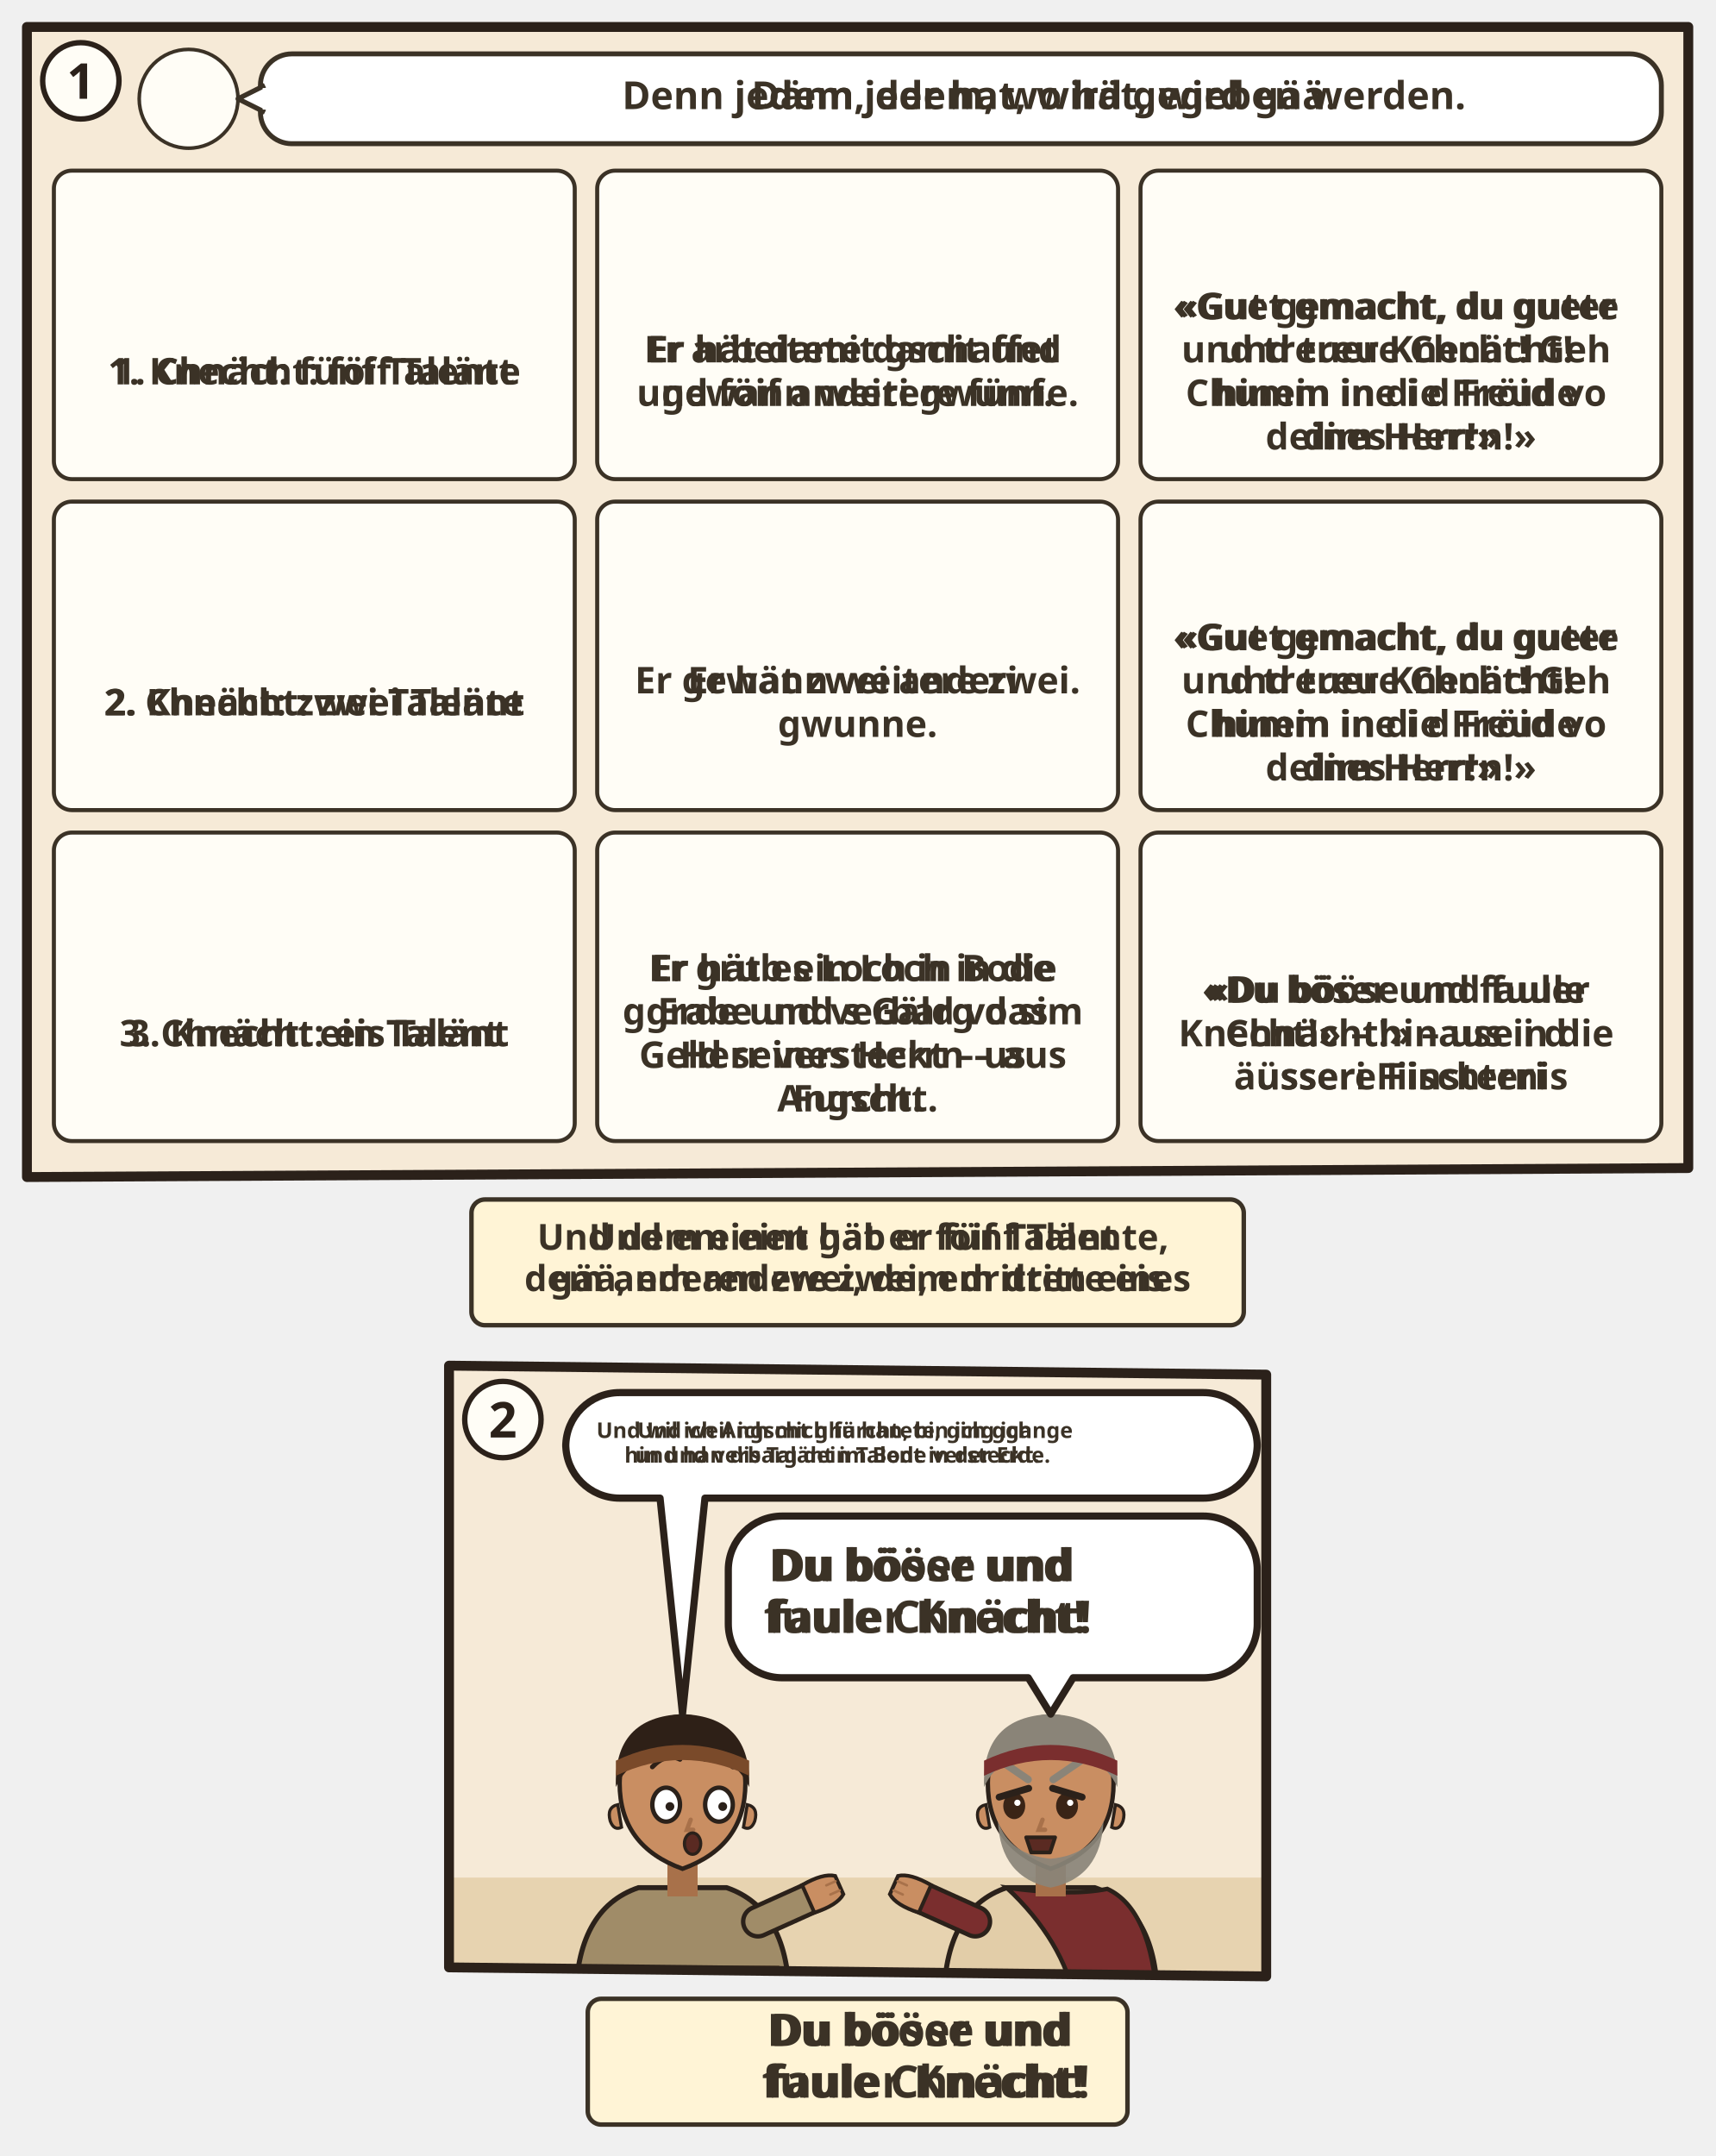
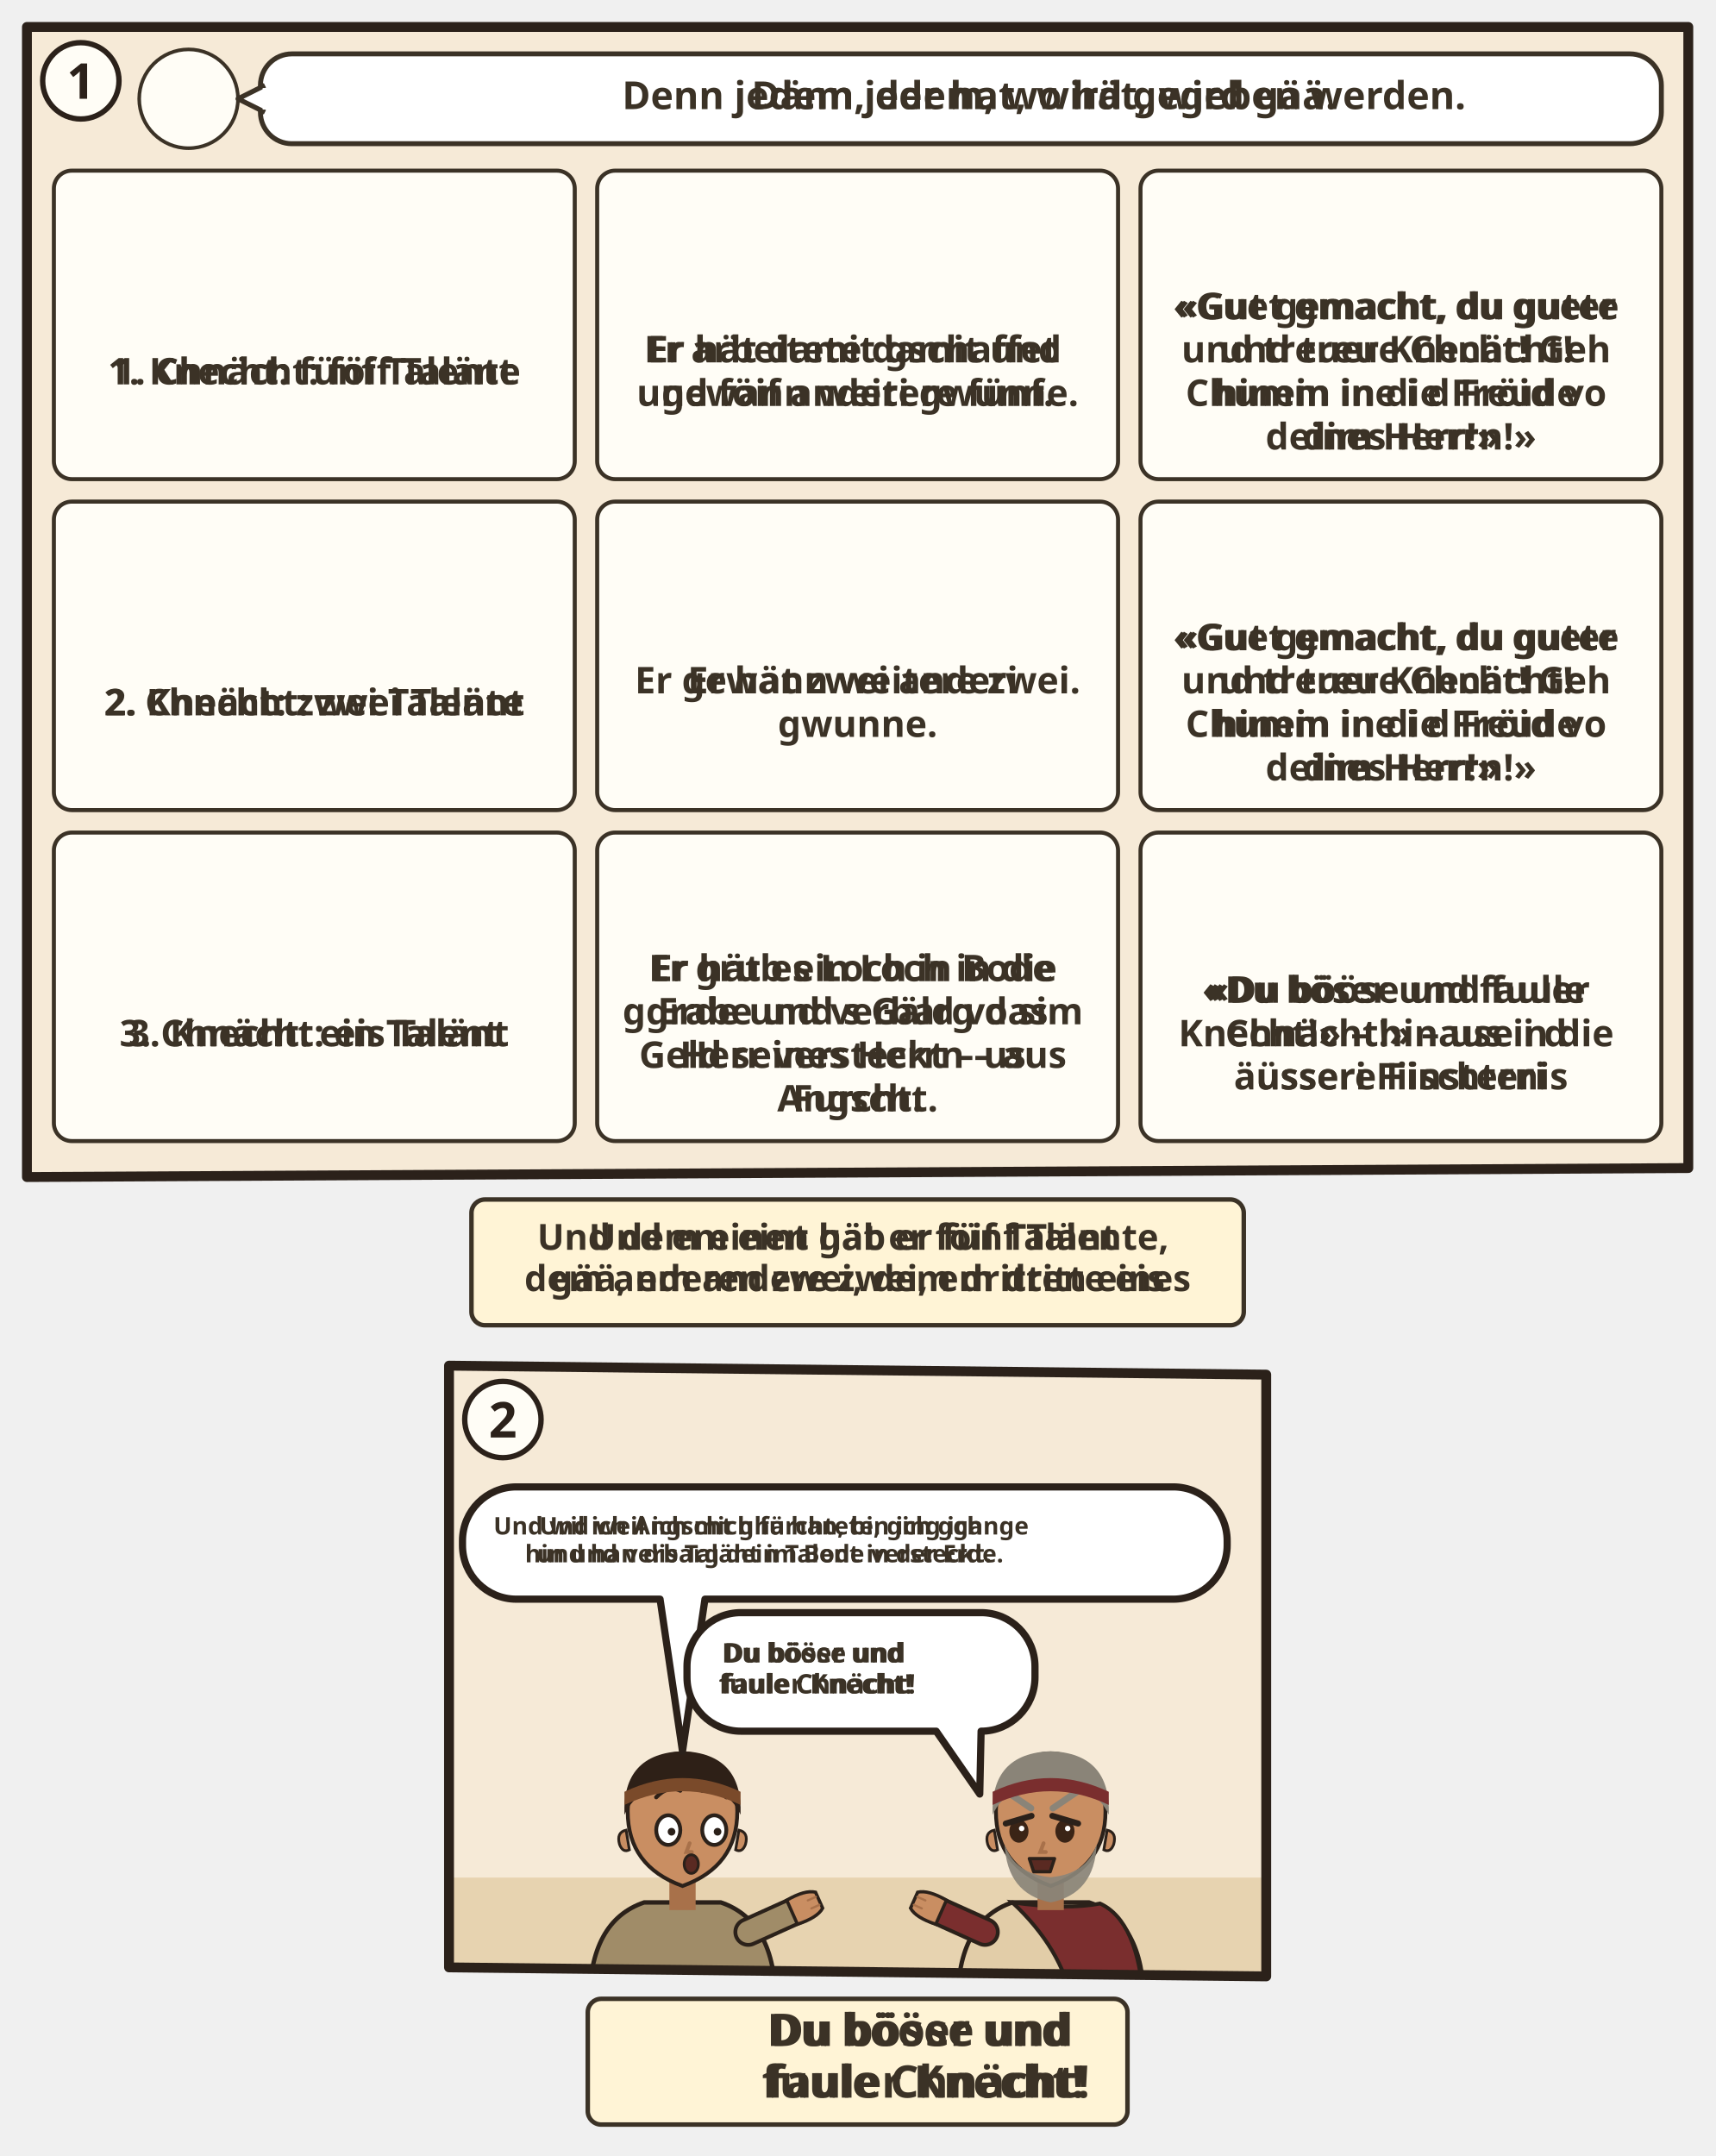
<svg xmlns="http://www.w3.org/2000/svg" viewBox="0 0 382 480.112">
  <svg class="ill-tile" data-span="2" x="0" y="0" width="382" height="302.112" viewBox="0 0 382 302.112">
    <g transform="translate(4 4)">
      <clipPath id="an-cp-mat-025-014-030-1">
        <polygon points="2,2 372,2 372,256.112 2,258.112" />
      </clipPath>
      <g clip-path="url(#an-cp-mat-025-014-030-1)">
        <polygon points="2,2 372,2 372,256.112 2,258.112" fill="#F6EAD7" />
        <circle cx="38.0" cy="18.0" r="11.0" fill="#FFFDF6" stroke="#3B3226" stroke-width=".8" />
        <use href="#an-p-gutsherr" x="29.6" y="8.8" width="16.8" height="18.0" />
        <g class="dg-sw">
          <rect x="54.0" y="8" width="312.0" height="20.0" rx="7" fill="#FFFFFF" stroke="#3B3226" stroke-width="1.1" />
          <path d="M55.0 15L49.0 18L55.0 21" fill="#FFFFFF" stroke="#3B3226" stroke-width="1.1" stroke-linejoin="round" />
          <path d="M55.2 15.6V20.4" stroke="#FFFFFF" stroke-width="1.4" />
          <g class="dg-full">
            <use href="#an-talent" x="58.0" y="11.0" width="16.0" height="14" />
            <use href="#an-z-geben" x="77.0" y="11.0" width="14.0" height="14" />
            <text class="lw lw-de" text-anchor="middle" font-family="sans-serif" font-size="8.6" font-weight="700" fill="#3B3226">
              <tspan x="228.5" y="20.3">Denn jedem, der hat, wird gegeben werden.</tspan>
            </text>
            <text class="lw lw-gsw" text-anchor="middle" font-family="sans-serif" font-size="8.6" font-weight="700" fill="#3B3226">
              <tspan x="228.5" y="20.3">Dänn jedem, wo hät, wird gää.</tspan>
            </text>
          </g>
          <g class="dg-nw" display="none">
            <use href="#an-talent" x="195.6" y="12.0" width="13.7" height="12" />
            <use href="#an-z-geben" x="212.4" y="12.0" width="12.0" height="12" />
          </g>
        </g>
        <g class="dg-vis" data-visual="grid">
          <g class="dg-cell">
            <rect x="8.0" y="34.0" width="116.0" height="68.7" rx="4" fill="#FFFDF6" stroke="#3B3226" stroke-width="0.9" />
            <g class="dg-full">
              <use href="#an-talent" x="54.6" y="52.5" width="22.9" height="20" />
              <text class="lw lw-de" text-anchor="middle" font-family="sans-serif" font-size="8.2" font-weight="700" fill="#3B3226">
                <tspan x="66.0" y="81.6">1. Knecht: fünf Talente</tspan>
              </text>
              <text class="lw lw-gsw" text-anchor="middle" font-family="sans-serif" font-size="8.2" font-weight="700" fill="#3B3226">
                <tspan x="66.0" y="81.6">1. Chnächt: föif Talänt</tspan>
              </text>
            </g>
            <g class="dg-nw" display="none">
              <g class="nw0">
                <use href="#an-talent-d" x="35.5" y="41.6" width="61.1" height="53.4" />
              </g>
            </g>
          </g>
          <g class="dg-cell">
            <rect x="129.0" y="34.0" width="116.0" height="68.7" rx="4" fill="#FFFDF6" stroke="#3B3226" stroke-width="0.9" />
            <g class="dg-full">
              <use href="#an-z-gewinn" x="177.0" y="47.7" width="20.0" height="20" />
              <text class="lw lw-de" text-anchor="middle" font-family="sans-serif" font-size="8.2" font-weight="700" fill="#3B3226">
                <tspan x="187.0" y="76.7">Er arbeitete damit und</tspan>
                <tspan x="187.0" y="86.4">gewann weitere fünf.</tspan>
              </text>
              <text class="lw lw-gsw" text-anchor="middle" font-family="sans-serif" font-size="8.2" font-weight="700" fill="#3B3226">
                <tspan x="187.0" y="76.7">Er hät damit gschaffet</tspan>
                <tspan x="187.0" y="86.4">und föif anderi gwunne.</tspan>
              </text>
            </g>
            <g class="dg-nw" display="none">
              <g class="nw0">
                <use href="#an-z-gewinn-d" x="160.3" y="41.6" width="53.4" height="53.4" />
              </g>
            </g>
          </g>
          <g class="dg-cell">
            <rect x="250.0" y="34.0" width="116.0" height="68.7" rx="4" fill="#FFFDF6" stroke="#3B3226" stroke-width="0.9" />
            <g class="dg-full">
              <use href="#an-z-freude" x="298.0" y="38" width="20.0" height="20" />
              <text class="lw lw-de" text-anchor="middle" font-family="sans-serif" font-size="8.2" font-weight="700" fill="#3B3226">
                <tspan x="308.0" y="67.1">«Gut gemacht, du guter</tspan>
                <tspan x="308.0" y="76.7">und treuer Knecht! Geh</tspan>
                <tspan x="308.0" y="86.4">hinein in die Freude</tspan>
                <tspan x="308.0" y="96.1">deines Herrn!»</tspan>
              </text>
              <text class="lw lw-gsw" text-anchor="middle" font-family="sans-serif" font-size="8.2" font-weight="700" fill="#3B3226">
                <tspan x="308.0" y="67.1">«Guet gmacht, du guete</tspan>
                <tspan x="308.0" y="76.7">und treue Chnächt!</tspan>
                <tspan x="308.0" y="86.4">Chumm ine i d Fröid vo</tspan>
                <tspan x="308.0" y="96.1">dim Herr!»</tspan>
              </text>
            </g>
            <g class="dg-nw" display="none">
              <g class="nw0">
                <use href="#an-z-freude" x="281.3" y="41.6" width="53.4" height="53.4" />
              </g>
            </g>
          </g>
          <g class="dg-cell">
            <rect x="8.0" y="107.7" width="116.0" height="68.7" rx="4" fill="#FFFDF6" stroke="#3B3226" stroke-width="0.9" />
            <g class="dg-full">
              <use href="#an-talent" x="54.6" y="126.2" width="22.9" height="20" />
              <text class="lw lw-de" text-anchor="middle" font-family="sans-serif" font-size="8.2" font-weight="700" fill="#3B3226">
                <tspan x="66.0" y="155.3">2. Knecht: zwei Talente</tspan>
              </text>
              <text class="lw lw-gsw" text-anchor="middle" font-family="sans-serif" font-size="8.2" font-weight="700" fill="#3B3226">
                <tspan x="66.0" y="155.3">2. Chnächt: zwei Talänt</tspan>
              </text>
            </g>
            <g class="dg-nw" display="none">
              <g class="nw0">
                <use href="#an-talent-d" x="35.5" y="115.3" width="61.1" height="53.4" />
              </g>
            </g>
          </g>
          <g class="dg-cell">
            <rect x="129.0" y="107.7" width="116.0" height="68.7" rx="4" fill="#FFFDF6" stroke="#3B3226" stroke-width="0.9" />
            <g class="dg-full">
              <use href="#an-z-gewinn" x="177.0" y="121.4" width="20.0" height="20" />
              <text class="lw lw-de" text-anchor="middle" font-family="sans-serif" font-size="8.2" font-weight="700" fill="#3B3226">
                <tspan x="187.0" y="150.4">Er gewann weitere zwei.</tspan>
              </text>
              <text class="lw lw-gsw" text-anchor="middle" font-family="sans-serif" font-size="8.2" font-weight="700" fill="#3B3226">
                <tspan x="187.0" y="150.4">Er hät zwei anderi</tspan>
                <tspan x="187.0" y="160.1">gwunne.</tspan>
              </text>
            </g>
            <g class="dg-nw" display="none">
              <g class="nw0">
                <use href="#an-z-gewinn-d" x="160.3" y="115.3" width="53.4" height="53.4" />
              </g>
            </g>
          </g>
          <g class="dg-cell">
            <rect x="250.0" y="107.7" width="116.0" height="68.7" rx="4" fill="#FFFDF6" stroke="#3B3226" stroke-width="0.9" />
            <g class="dg-full">
              <use href="#an-z-freude" x="298.0" y="111.7" width="20.0" height="20" />
              <text class="lw lw-de" text-anchor="middle" font-family="sans-serif" font-size="8.2" font-weight="700" fill="#3B3226">
                <tspan x="308.0" y="140.8">«Gut gemacht, du guter</tspan>
                <tspan x="308.0" y="150.4">und treuer Knecht! Geh</tspan>
                <tspan x="308.0" y="160.1">hinein in die Freude</tspan>
                <tspan x="308.0" y="169.8">deines Herrn!»</tspan>
              </text>
              <text class="lw lw-gsw" text-anchor="middle" font-family="sans-serif" font-size="8.2" font-weight="700" fill="#3B3226">
                <tspan x="308.0" y="140.8">«Guet gmacht, du guete</tspan>
                <tspan x="308.0" y="150.4">und treue Chnächt!</tspan>
                <tspan x="308.0" y="160.1">Chumm ine i d Fröid vo</tspan>
                <tspan x="308.0" y="169.8">dim Herr!»</tspan>
              </text>
            </g>
            <g class="dg-nw" display="none">
              <g class="nw0">
                <use href="#an-z-freude" x="281.3" y="115.3" width="53.4" height="53.4" />
              </g>
            </g>
          </g>
          <g class="dg-cell">
            <rect x="8.0" y="181.4" width="116.0" height="68.7" rx="4" fill="#FFFDF6" stroke="#3B3226" stroke-width="0.9" />
            <g class="dg-full">
              <use href="#an-talent" x="54.6" y="199.9" width="22.9" height="20" />
              <text class="lw lw-de" text-anchor="middle" font-family="sans-serif" font-size="8.2" font-weight="700" fill="#3B3226">
                <tspan x="66.0" y="229.0">3. Knecht: ein Talent</tspan>
              </text>
              <text class="lw lw-gsw" text-anchor="middle" font-family="sans-serif" font-size="8.2" font-weight="700" fill="#3B3226">
                <tspan x="66.0" y="229.0">3. Chnächt: eis Talänt</tspan>
              </text>
            </g>
            <g class="dg-nw" display="none">
              <g class="nw0">
                <use href="#an-talent-d" x="35.5" y="189.1" width="61.1" height="53.4" />
              </g>
            </g>
          </g>
          <g class="dg-cell">
            <rect x="129.0" y="181.4" width="116.0" height="68.7" rx="4" fill="#FFFDF6" stroke="#3B3226" stroke-width="0.9" />
            <g class="dg-full">
              <use href="#an-grube" x="165.5" y="185.4" width="20.0" height="20" />
              <use href="#an-e-zeichen-furcht" x="188.5" y="185.4" width="20.0" height="20" />
              <text class="lw lw-de" text-anchor="middle" font-family="sans-serif" font-size="8.2" font-weight="700" fill="#3B3226">
                <tspan x="187.0" y="214.5">Er grub ein Loch in die</tspan>
                <tspan x="187.0" y="224.1">Erde und verbarg das</tspan>
                <tspan x="187.0" y="233.8">Geld seines Herrn – aus</tspan>
                <tspan x="187.0" y="243.5">Furcht.</tspan>
              </text>
              <text class="lw lw-gsw" text-anchor="middle" font-family="sans-serif" font-size="8.2" font-weight="700" fill="#3B3226">
                <tspan x="187.0" y="214.5">Er hät es Loch in Bode</tspan>
                <tspan x="187.0" y="224.1">ggrabe und s Gäld vo sim</tspan>
                <tspan x="187.0" y="233.8">Herr versteckt – us</tspan>
                <tspan x="187.0" y="243.5">Angscht.</tspan>
              </text>
            </g>
            <g class="dg-nw" display="none">
              <g class="nw0">
                <use href="#an-grube" x="141.1" y="193.4" width="44.4" height="44.4" />
                <use href="#an-e-zeichen-furcht" x="188.5" y="193.4" width="44.4" height="44.4" />
              </g>
            </g>
          </g>
          <g class="dg-cell">
            <rect x="250.0" y="181.4" width="116.0" height="68.7" rx="4" fill="#FFFDF6" stroke="#3B3226" stroke-width="0.9" />
            <g class="dg-full">
              <use href="#an-z-finsternis" x="294.6" y="190.2" width="26.7" height="20" />
              <text class="lw lw-de" text-anchor="middle" font-family="sans-serif" font-size="8.2" font-weight="700" fill="#3B3226">
                <tspan x="308.0" y="219.3">«Du böser und fauler</tspan>
                <tspan x="308.0" y="229.0">Knecht!» – hinaus in die</tspan>
                <tspan x="308.0" y="238.6">äussere Finsternis</tspan>
              </text>
              <text class="lw lw-gsw" text-anchor="middle" font-family="sans-serif" font-size="8.2" font-weight="700" fill="#3B3226">
                <tspan x="308.0" y="219.3">«Du bööse und fuule</tspan>
                <tspan x="308.0" y="229.0">Chnächt!» – use i d</tspan>
                <tspan x="308.0" y="238.6">üsseri Fiischteri</tspan>
              </text>
            </g>
            <g class="dg-nw" display="none">
              <g class="nw0">
                <use href="#an-z-finsternis-d" x="272.3" y="189.1" width="71.3" height="53.4" />
              </g>
            </g>
          </g>
        </g>
      </g>
      <polygon class="pn-frame" points="2,2 372,2 372,256.112 2,258.112" fill="none" stroke="#2B211A" stroke-width="2.2" stroke-linejoin="round" />
      <circle cx="14" cy="14" r="8.5" fill="#FFFDF6" stroke="#2B211A" stroke-width="1.2" />
      <text class="pn-n" x="14" y="18" text-anchor="middle" font-family="sans-serif" font-size="11" font-weight="700" fill="#2B211A">1</text>
      <g transform="translate(94.0 262.112)">
        <g class="ill-words">
          <g class="dg-sw">
            <g class="dg-full">
              <rect x="7.0" y="1.0" width="172.0" height="28" rx="3" fill="#FFF4D6" stroke="#3B3226" stroke-width="1" />
              <text class="lw lw-de" text-anchor="middle" font-family="sans-serif" font-size="8.0" font-weight="700" fill="#3B3226">
                <tspan x="93.0" y="12.2">Und dem einen gab er fünf Talente,</tspan>
                <tspan x="93.0" y="21.4">dem anderen zwei, dem dritten eines</tspan>
              </text>
              <text class="lw lw-gsw" text-anchor="middle" font-family="sans-serif" font-size="8.0" font-weight="700" fill="#3B3226">
                <tspan x="93.0" y="12.2">Und em eint hät er föif Talänt</tspan>
                <tspan x="93.0" y="21.4">gää, em andere zwei, em dritte eis</tspan>
              </text>
            </g>
            <g class="dg-nw" display="none">
              <rect x="7.0" y="1.0" width="172.0" height="28" rx="3" fill="#FFF4D6" stroke="#3B3226" stroke-width="1" />
              <use href="#an-talent" x="80.4" y="4.0" width="25.2" height="22" />
            </g>
          </g>
        </g>
      </g>
    </g>
  </svg>
  <svg class="ill-tile ill-narrow" data-span="1" x="402" y="0" width="194" height="496.992" viewBox="0 0 194 496.992">
    <g transform="translate(4 4)">
      <clipPath id="an-cp-mat-025-014-030-1n">
        <polygon points="2,2 184,2 184,450.992 2,452.992" />
      </clipPath>
      <g clip-path="url(#an-cp-mat-025-014-030-1n)">
        <polygon points="2,2 184,2 184,450.992 2,452.992" fill="#F6EAD7" />
        <circle cx="38.0" cy="18.0" r="11.0" fill="#FFFDF6" stroke="#3B3226" stroke-width=".8" />
        <use href="#an-p-gutsherr" x="29.6" y="8.8" width="16.8" height="18.0" />
        <g class="dg-sw">
          <rect x="54.0" y="8" width="124.0" height="38.4" rx="7" fill="#FFFFFF" stroke="#3B3226" stroke-width="1.1" />
          <path d="M55.0 15L49.0 18L55.0 21" fill="#FFFFFF" stroke="#3B3226" stroke-width="1.1" stroke-linejoin="round" />
          <path d="M55.2 15.6V20.4" stroke="#FFFFFF" stroke-width="1.4" />
          <g class="dg-full">
            <use href="#an-talent" x="58.0" y="20.2" width="16.0" height="14" />
            <use href="#an-z-geben" x="77.0" y="20.2" width="14.0" height="14" />
            <text class="lw lw-de" text-anchor="middle" font-family="sans-serif" font-size="8.6" font-weight="700" fill="#3B3226">
              <tspan x="134.5" y="19.4">Denn jedem, der</tspan>
              <tspan x="134.5" y="29.5">hat, wird</tspan>
              <tspan x="134.5" y="39.7">gegeben werden.</tspan>
            </text>
            <text class="lw lw-gsw" text-anchor="middle" font-family="sans-serif" font-size="8.6" font-weight="700" fill="#3B3226">
              <tspan x="134.5" y="19.4">Dänn jedem, wo</tspan>
              <tspan x="134.5" y="29.5">hät, wird gää.</tspan>
            </text>
          </g>
          <g class="dg-nw" display="none">
            <use href="#an-talent" x="81.9" y="12.0" width="34.8" height="30.4" />
            <use href="#an-z-geben" x="119.7" y="12.0" width="30.4" height="30.4" />
          </g>
        </g>
        <g class="dg-vis" data-visual="grid">
          <g class="dg-cell">
            <rect x="8.0" y="52.4" width="82.5" height="68.7" rx="4" fill="#FFFDF6" stroke="#3B3226" stroke-width="0.9" />
            <g class="dg-full">
              <use href="#an-talent" x="37.8" y="66.1" width="22.9" height="20" />
              <text class="lw lw-de" text-anchor="middle" font-family="sans-serif" font-size="8.2" font-weight="700" fill="#3B3226">
                <tspan x="49.2" y="95.2">1. Knecht: fünf</tspan>
                <tspan x="49.2" y="104.8">Talente</tspan>
              </text>
              <text class="lw lw-gsw" text-anchor="middle" font-family="sans-serif" font-size="8.2" font-weight="700" fill="#3B3226">
                <tspan x="49.2" y="95.2">1. Chnächt: föif</tspan>
                <tspan x="49.2" y="104.8">Talänt</tspan>
              </text>
            </g>
            <g class="dg-nw" display="none">
              <g class="nw0">
                <use href="#an-talent-d" x="18.7" y="60.1" width="61.1" height="53.4" />
              </g>
            </g>
          </g>
          <g class="dg-cell">
            <rect x="95.5" y="52.4" width="82.5" height="68.7" rx="4" fill="#FFFDF6" stroke="#3B3226" stroke-width="0.9" />
            <g class="dg-full">
              <use href="#an-z-gewinn" x="126.8" y="56.4" width="20.0" height="20" />
              <text class="lw lw-de" text-anchor="middle" font-family="sans-serif" font-size="8.2" font-weight="700" fill="#3B3226">
                <tspan x="136.8" y="85.5">Er arbeitete</tspan>
                <tspan x="136.8" y="95.2">damit und</tspan>
                <tspan x="136.8" y="104.8">gewann weitere</tspan>
                <tspan x="136.8" y="114.5">fünf.</tspan>
              </text>
              <text class="lw lw-gsw" text-anchor="middle" font-family="sans-serif" font-size="8.2" font-weight="700" fill="#3B3226">
                <tspan x="136.8" y="85.5">Er hät damit</tspan>
                <tspan x="136.8" y="95.2">gschaffet und</tspan>
                <tspan x="136.8" y="104.8">föif anderi</tspan>
                <tspan x="136.8" y="114.5">gwunne.</tspan>
              </text>
            </g>
            <g class="dg-nw" display="none">
              <g class="nw0">
                <use href="#an-z-gewinn-d" x="110.0" y="60.1" width="53.4" height="53.4" />
              </g>
            </g>
          </g>
          <g class="dg-cell">
            <rect x="8.0" y="126.1" width="82.5" height="88.1" rx="4" fill="#FFFDF6" stroke="#3B3226" stroke-width="0.9" />
            <g class="dg-full">
              <use href="#an-z-freude" x="39.2" y="130.1" width="20.0" height="20" />
              <text class="lw lw-de" text-anchor="middle" font-family="sans-serif" font-size="8.2" font-weight="700" fill="#3B3226">
                <tspan x="49.2" y="159.2">«Gut gemacht,</tspan>
                <tspan x="49.2" y="168.9">du guter und</tspan>
                <tspan x="49.2" y="178.6">treuer Knecht!</tspan>
                <tspan x="49.2" y="188.2">Geh hinein in die</tspan>
                <tspan x="49.2" y="197.9">Freude deines</tspan>
                <tspan x="49.2" y="207.6">Herrn!»</tspan>
              </text>
              <text class="lw lw-gsw" text-anchor="middle" font-family="sans-serif" font-size="8.2" font-weight="700" fill="#3B3226">
                <tspan x="49.2" y="159.2">«Guet gmacht,</tspan>
                <tspan x="49.2" y="168.9">du guete und</tspan>
                <tspan x="49.2" y="178.6">treue Chnächt!</tspan>
                <tspan x="49.2" y="188.2">Chumm ine i d</tspan>
                <tspan x="49.2" y="197.9">Fröid vo dim</tspan>
                <tspan x="49.2" y="207.6">Herr!»</tspan>
              </text>
            </g>
            <g class="dg-nw" display="none">
              <g class="nw0">
                <use href="#an-z-freude" x="17.6" y="138.5" width="63.3" height="63.3" />
              </g>
            </g>
          </g>
          <g class="dg-cell">
            <rect x="95.5" y="126.1" width="82.5" height="88.1" rx="4" fill="#FFFDF6" stroke="#3B3226" stroke-width="0.9" />
            <g class="dg-full">
              <use href="#an-talent" x="125.3" y="149.5" width="22.9" height="20" />
              <text class="lw lw-de" text-anchor="middle" font-family="sans-serif" font-size="8.2" font-weight="700" fill="#3B3226">
                <tspan x="136.8" y="178.6">2. Knecht: zwei</tspan>
                <tspan x="136.8" y="188.2">Talente</tspan>
              </text>
              <text class="lw lw-gsw" text-anchor="middle" font-family="sans-serif" font-size="8.2" font-weight="700" fill="#3B3226">
                <tspan x="136.8" y="178.6">2. Chnächt: zwei</tspan>
                <tspan x="136.8" y="188.2">Talänt</tspan>
              </text>
            </g>
            <g class="dg-nw" display="none">
              <g class="nw0">
                <use href="#an-talent-d" x="105.1" y="142.5" width="63.3" height="55.4" />
              </g>
            </g>
          </g>
          <g class="dg-cell">
            <rect x="8.0" y="219.2" width="82.5" height="88.1" rx="4" fill="#FFFDF6" stroke="#3B3226" stroke-width="0.9" />
            <g class="dg-full">
              <use href="#an-z-gewinn" x="39.2" y="242.6" width="20.0" height="20" />
              <text class="lw lw-de" text-anchor="middle" font-family="sans-serif" font-size="8.2" font-weight="700" fill="#3B3226">
                <tspan x="49.2" y="271.6">Er gewann</tspan>
                <tspan x="49.2" y="281.3">weitere zwei.</tspan>
              </text>
              <text class="lw lw-gsw" text-anchor="middle" font-family="sans-serif" font-size="8.2" font-weight="700" fill="#3B3226">
                <tspan x="49.2" y="271.6">Er hät zwei</tspan>
                <tspan x="49.2" y="281.3">anderi gwunne.</tspan>
              </text>
            </g>
            <g class="dg-nw" display="none">
              <g class="nw0">
                <use href="#an-z-gewinn-d" x="17.6" y="231.6" width="63.3" height="63.3" />
              </g>
            </g>
          </g>
          <g class="dg-cell">
            <rect x="95.5" y="219.2" width="82.5" height="88.1" rx="4" fill="#FFFDF6" stroke="#3B3226" stroke-width="0.9" />
            <g class="dg-full">
              <use href="#an-z-freude" x="126.8" y="223.2" width="20.0" height="20" />
              <text class="lw lw-de" text-anchor="middle" font-family="sans-serif" font-size="8.2" font-weight="700" fill="#3B3226">
                <tspan x="136.8" y="252.3">«Gut gemacht,</tspan>
                <tspan x="136.8" y="261.9">du guter und</tspan>
                <tspan x="136.8" y="271.6">treuer Knecht!</tspan>
                <tspan x="136.8" y="281.3">Geh hinein in die</tspan>
                <tspan x="136.8" y="291.0">Freude deines</tspan>
                <tspan x="136.8" y="300.6">Herrn!»</tspan>
              </text>
              <text class="lw lw-gsw" text-anchor="middle" font-family="sans-serif" font-size="8.2" font-weight="700" fill="#3B3226">
                <tspan x="136.8" y="252.3">«Guet gmacht,</tspan>
                <tspan x="136.8" y="261.9">du guete und</tspan>
                <tspan x="136.8" y="271.6">treue Chnächt!</tspan>
                <tspan x="136.8" y="281.3">Chumm ine i d</tspan>
                <tspan x="136.8" y="291.0">Fröid vo dim</tspan>
                <tspan x="136.8" y="300.6">Herr!»</tspan>
              </text>
            </g>
            <g class="dg-nw" display="none">
              <g class="nw0">
                <use href="#an-z-freude" x="105.1" y="231.6" width="63.3" height="63.3" />
              </g>
            </g>
          </g>
          <g class="dg-cell">
            <rect x="8.0" y="312.3" width="82.5" height="78.4" rx="4" fill="#FFFDF6" stroke="#3B3226" stroke-width="0.9" />
            <g class="dg-full">
              <use href="#an-talent" x="37.8" y="330.8" width="22.9" height="20" />
              <text class="lw lw-de" text-anchor="middle" font-family="sans-serif" font-size="8.2" font-weight="700" fill="#3B3226">
                <tspan x="49.2" y="359.8">3. Knecht: ein</tspan>
                <tspan x="49.2" y="369.5">Talent</tspan>
              </text>
              <text class="lw lw-gsw" text-anchor="middle" font-family="sans-serif" font-size="8.2" font-weight="700" fill="#3B3226">
                <tspan x="49.2" y="359.8">3. Chnächt: eis</tspan>
                <tspan x="49.2" y="369.5">Talänt</tspan>
              </text>
            </g>
            <g class="dg-nw" display="none">
              <g class="nw0">
                <use href="#an-talent-d" x="17.6" y="323.8" width="63.3" height="55.4" />
              </g>
            </g>
          </g>
          <g class="dg-cell">
            <rect x="95.5" y="312.3" width="82.5" height="78.4" rx="4" fill="#FFFDF6" stroke="#3B3226" stroke-width="0.9" />
            <g class="dg-full">
              <use href="#an-grube" x="115.2" y="316.3" width="20.0" height="20" />
              <use href="#an-e-zeichen-furcht" x="138.2" y="316.3" width="20.0" height="20" />
              <text class="lw lw-de" text-anchor="middle" font-family="sans-serif" font-size="8.2" font-weight="700" fill="#3B3226">
                <tspan x="136.8" y="345.3">Er grub ein Loch</tspan>
                <tspan x="136.8" y="355.0">in die Erde und</tspan>
                <tspan x="136.8" y="364.7">verbarg das Geld</tspan>
                <tspan x="136.8" y="374.3">seines Herrn –</tspan>
                <tspan x="136.8" y="384.0">aus Furcht.</tspan>
              </text>
              <text class="lw lw-gsw" text-anchor="middle" font-family="sans-serif" font-size="8.2" font-weight="700" fill="#3B3226">
                <tspan x="136.8" y="345.3">Er hät es Loch in</tspan>
                <tspan x="136.8" y="355.0">Bode ggrabe und</tspan>
                <tspan x="136.8" y="364.7">s Gäld vo sim</tspan>
                <tspan x="136.8" y="374.3">Herr versteckt</tspan>
                <tspan x="136.8" y="384.0">– us Angscht.</tspan>
              </text>
            </g>
            <g class="dg-nw" display="none">
              <g class="nw0">
                <use href="#an-grube" x="105.1" y="336.0" width="30.2" height="30.2" />
                <use href="#an-e-zeichen-furcht" x="138.3" y="336.0" width="30.2" height="30.2" />
              </g>
            </g>
          </g>
          <g class="dg-cell">
            <rect x="8.0" y="395.6" width="170.0" height="49.4" rx="4" fill="#FFFDF6" stroke="#3B3226" stroke-width="0.9" />
            <g class="dg-full">
              <use href="#an-z-finsternis" x="79.6" y="399.6" width="26.7" height="20" />
              <text class="lw lw-de" text-anchor="middle" font-family="sans-serif" font-size="8.2" font-weight="700" fill="#3B3226">
                <tspan x="93.0" y="428.7">«Du böser und fauler Knecht!» –</tspan>
                <tspan x="93.0" y="438.4">hinaus in die äussere Finsternis</tspan>
              </text>
              <text class="lw lw-gsw" text-anchor="middle" font-family="sans-serif" font-size="8.2" font-weight="700" fill="#3B3226">
                <tspan x="93.0" y="428.7">«Du bööse und fuule Chnächt!» – use</tspan>
                <tspan x="93.0" y="438.4">i d üsseri Fiischteri</tspan>
              </text>
            </g>
            <g class="dg-nw" display="none">
              <g class="nw0">
                <use href="#an-z-finsternis-d" x="68.7" y="402.1" width="48.6" height="36.4" />
              </g>
            </g>
          </g>
        </g>
      </g>
      <polygon class="pn-frame" points="2,2 184,2 184,450.992 2,452.992" fill="none" stroke="#2B211A" stroke-width="2.2" stroke-linejoin="round" />
      <circle cx="14" cy="14" r="8.5" fill="#FFFDF6" stroke="#2B211A" stroke-width="1.2" />
      <text class="pn-n" x="14" y="18" text-anchor="middle" font-family="sans-serif" font-size="11" font-weight="700" fill="#2B211A">1</text>
      <g transform="translate(0.0 456.992)">
        <g class="ill-words">
          <g class="dg-sw">
            <g class="dg-full">
              <rect x="7.0" y="1.0" width="172.0" height="28" rx="3" fill="#FFF4D6" stroke="#3B3226" stroke-width="1" />
              <text class="lw lw-de" text-anchor="middle" font-family="sans-serif" font-size="8.0" font-weight="700" fill="#3B3226">
                <tspan x="93.0" y="12.2">Und dem einen gab er fünf Talente,</tspan>
                <tspan x="93.0" y="21.4">dem anderen zwei, dem dritten eines</tspan>
              </text>
              <text class="lw lw-gsw" text-anchor="middle" font-family="sans-serif" font-size="8.0" font-weight="700" fill="#3B3226">
                <tspan x="93.0" y="12.2">Und em eint hät er föif Talänt</tspan>
                <tspan x="93.0" y="21.4">gää, em andere zwei, em dritte eis</tspan>
              </text>
            </g>
            <g class="dg-nw" display="none">
              <rect x="7.0" y="1.0" width="172.0" height="28" rx="3" fill="#FFF4D6" stroke="#3B3226" stroke-width="1" />
              <use href="#an-talent" x="80.4" y="4.0" width="25.2" height="22" />
            </g>
          </g>
        </g>
      </g>
    </g>
  </svg>
  <svg class="ill-tile" data-span="1" x="94" y="298.112" width="194" height="182" viewBox="0 0 194 182">
    <g transform="translate(4 4)">
      <clipPath id="an-cp-mat-025-014-030-2">
        <polygon points="2,2 184,4 184,138 2,136" />
      </clipPath>
      <g clip-path="url(#an-cp-mat-025-014-030-2)">
        <polygon points="2,2 184,4 184,138 2,136" fill="#F6EAD7" />
        <path d="M0 116h186v24H0z" fill="#E7D3B0" />
-         <g transform="translate(54.0 96.4) scale(1.4)">
+         <g transform="translate(54.0 102.5) scale(1.22)">
          <path d="M-17 34V34Q-17 19-7 15.6L7 15.6Q17 19 17 34V34z" fill="#A08C68" stroke="#2B211A" stroke-width=".8" />
          <path d="M-15.4 28h30.8v2.6h-30.8z" fill="#5B4630" />
          <path d="M12 21L21.1 16.9" stroke="#2B211A" stroke-width="5.4" stroke-linecap="round" />
          <path d="M12 21L21.1 16.9" stroke="#A08C68" stroke-width="4" stroke-linecap="round" />
          <g transform="translate(21.1 16.9) rotate(66)">
            <path d="M-2.4 1.2Q-2.8-2.6-1.6-4.2h3.2Q2.8-2.6 2.4 1.2z" fill="#C98E62" stroke="#2B211A" stroke-width=".6" />
            <path d="M-.8-3.9v1.6M.8-3.9v1.6" stroke="#A8714A" stroke-width=".4" stroke-linecap="round" />
          </g>
          <path d="M-2.4 11h4.8v6h-4.8z" fill="#A8714A" />
          <path d="M-10 -1Q-10 9 0 12.6Q10 9 10 -1A10 10.6 0 0 0 -10 -1z" fill="#C98E62" stroke="#2B211A" stroke-width=".7" />
          <path d="M10.3 2.4q1.8.4 1.2 2.6-.6 1.6-1.8 1z M-10.3 2.4q-1.8.4-1.2 2.6.6 1.6 1.8 1z" fill="#C98E62" stroke="#2B211A" stroke-width=".5" />
          <ellipse cx="-2.6" cy="2.4" rx="2.2" ry="2.7" fill="#FFF" stroke="#2B211A" stroke-width=".7" />
          <circle cx="-2.0" cy="2.7" r=".7" fill="#2B211A" />
          <ellipse cx="5.8" cy="2.4" rx="2.2" ry="2.7" fill="#FFF" stroke="#2B211A" stroke-width=".7" />
          <circle cx="6.4" cy="2.7" r=".7" fill="#2B211A" />
          <path d="M1.3 4.8l-.6 1.6h1" fill="none" stroke="#A8714A" stroke-width=".7" stroke-linecap="round" />
          <ellipse cx="1.6" cy="8.6" rx="1.3" ry="1.7" fill="#5A2A22" stroke="#2B211A" stroke-width=".5" />
          <path d="M-10.6-.4Q-11-11.6 0-12Q11-11.6 10.6-.4Q8-6 0-6.6Q-8-6-10.6-.4z" fill="#2E2017" />
          <path d="M-4.8 -3.6Q-2.6 -5.9 -0.4 -4.8M3.6 -4.8Q5.8 -5.9 8.0 -3.6" fill="none" stroke="#2E2017" stroke-width="0.75" stroke-linecap="round" />
          <path d="M-10.6-4.6Q0-9.6 10.6-4.6v2.4Q0-7.2-10.6-2.2z" fill="#7A4A2A" />
          <use href="#an-talent" x="-4" y="13" width="16" height="12" />
        </g>
-         <g transform="translate(136.0 96.4) scale(1.4)">
+         <g transform="translate(136.0 102.5) scale(1.22)">
          <path d="M-17 34V34Q-17 19-7 15.6L7 15.6Q17 19 17 34V34z" fill="#E2CDA8" stroke="#2B211A" stroke-width=".8" />
          <path d="M-7 15.6Q3 17 9 15.8Q16 19 17 34V34H4V34Q2 24-7 15.6z" fill="#7A2E2E" stroke="#2B211A" stroke-width=".7" />
          <path d="M-12 21L-21.1 16.9" stroke="#2B211A" stroke-width="5.4" stroke-linecap="round" />
          <path d="M-12 21L-21.1 16.9" stroke="#7A2E2E" stroke-width="4" stroke-linecap="round" />
          <g transform="translate(-21.1 16.9) rotate(294)">
            <path d="M-2.4 1.2Q-2.8-2.6-1.6-4.2h3.2Q2.8-2.6 2.4 1.2z" fill="#C98E62" stroke="#2B211A" stroke-width=".6" />
            <path d="M-.8-3.9v1.6M.8-3.9v1.6" stroke="#A8714A" stroke-width=".4" stroke-linecap="round" />
          </g>
          <path d="M-2.4 11h4.8v6h-4.8z" fill="#A8714A" />
          <path d="M-10 -1Q-10 9 0 12.6Q10 9 10 -1A10 10.6 0 0 0 -10 -1z" fill="#C98E62" stroke="#2B211A" stroke-width=".7" />
          <path d="M10.3 2.4q1.8.4 1.2 2.6-.6 1.6-1.8 1z M-10.3 2.4q-1.8.4-1.2 2.6.6 1.6 1.8 1z" fill="#C98E62" stroke="#2B211A" stroke-width=".5" />
          <path d="M-8.4 5Q-8 14 0 15.6Q8 14 8.4 5Q6.6 10.4 0 11Q-6.6 10.4-8.4 5z" fill="#8A8478" opacity=".92" />
          <ellipse cx="-5.8" cy="2.6" rx="1.75" ry="2.1" fill="#3A2416" />
          <circle cx="-5.3" cy="2.1" r=".5" fill="#FFF" />
          <path d="M-3.4 1.2L-8.1 -0.2" stroke="#2B211A" stroke-width="1.1" stroke-linecap="round" transform="scale(-1 1) translate(11.6 0)" />
          <ellipse cx="2.6" cy="2.6" rx="1.75" ry="2.1" fill="#3A2416" />
          <circle cx="3.1" cy="2.1" r=".5" fill="#FFF" />
          <path d="M0.2 1.2L4.9 -0.2" stroke="#2B211A" stroke-width="1.1" stroke-linecap="round" transform="scale(-1 1) translate(-5.2 0)" />
          <path d="M-1.3 4.8l-.6 1.6h1" fill="none" stroke="#A8714A" stroke-width=".7" stroke-linecap="round" />
          <path d="M-3.9 7.6h4.6l-.8 2.4h-3z" fill="#5A2A22" stroke="#2B211A" stroke-width=".6" stroke-linejoin="round" />
          <path d="M-10.6-.4Q-11-11.6 0-12Q11-11.6 10.6-.4Q8-6 0-6.6Q-8-6-10.6-.4z" fill="#8A8478" />
          <path d="M-8.0 -4.6Q-5.8 -3.1 -3.6 -1.6M0.4 -1.6Q2.6 -3.1 4.8 -4.6" fill="none" stroke="#8A8478" stroke-width="1.2" stroke-linecap="round" />
          <path d="M-10.6-4.6Q0-9.6 10.6-4.6v2.4Q0-7.2-10.6-2.2z" fill="#7A2E2E" />
          <g filter="url(#an-kontur)">
            <use href="#an-a-traube" x="-8" y="17" width="16" height="16" />
          </g>
        </g>
+         <g class="ill-sp" data-n="2" />
        <g>
-           <path d="M40 8H170A12 12 0 0 1 182 20V19.5A12 12 0 0 1 170 31.5L59 31.5L54 79.6L49 31.5H40A12 12 0 0 1 28 19.5V20A12 12 0 0 1 40 8Z" data-box="28,8,154,23.5" data-tail="54,79.6" fill="#FFFFFF" stroke="#2B211A" stroke-width="1.6" stroke-linejoin="round" />
+           <path d="M17 29H163.3A12 12 0 0 1 175.3 41V42A12 12 0 0 1 163.3 54L59 54L54 87.9L49 54H17A12 12 0 0 1 5 42V41A12 12 0 0 1 17 29Z" data-box="5,29,170.3,25" data-tail="54,87.9" data-speech="0" fill="#FFFFFF" stroke="#2B211A" stroke-width="1.6" stroke-linejoin="round" />
          <g class="dg-sw">
            <g class="dg-full">
-               <text class="lw lw-de" text-anchor="middle" font-family="sans-serif" font-size="4.807" font-weight="700" fill="#3B3226">
-                 <tspan x="88.5" y="18.1">Und weil ich mich fürchtete, ging ich</tspan>
-                 <tspan x="88.5" y="23.6">hin und verbarg dein Talent in der Erde.</tspan>
-               </text>
-               <text class="lw lw-gsw" text-anchor="middle" font-family="sans-serif" font-size="4.807" font-weight="700" fill="#3B3226">
-                 <tspan x="88.5" y="18.1">Und wil ich Angscht gha han, bin ich ggange</tspan>
-                 <tspan x="88.5" y="23.6">und han dis Talänt im Bode versteckt.</tspan>
-               </text>
-             </g>
-             <g class="dg-nw" display="none">
-               <use href="#an-talent" x="83.0" y="15.0" width="10.9" height="9.5" />
-             </g>
-           </g>
-           <use href="#an-e-zeichen-furcht" x="147.9" y="14" width="11.5" height="11.5" />
-           <use href="#an-grube" x="164.5" y="14" width="11.5" height="11.5" />
+               <text class="lw lw-de" text-anchor="middle" font-family="sans-serif" font-size="5.4" font-weight="700" fill="#3B3226">
+                 <tspan x="72.2" y="39.6">Und weil ich mich fürchtete, ging ich</tspan>
+                 <tspan x="72.2" y="45.8">hin und verbarg dein Talent in der Erde.</tspan>
+               </text>
+               <text class="lw lw-gsw" text-anchor="middle" font-family="sans-serif" font-size="5.4" font-weight="700" fill="#3B3226">
+                 <tspan x="72.2" y="39.6">Und wil ich Angscht gha han, bin ich ggange</tspan>
+                 <tspan x="72.2" y="45.8">und han dis Talänt im Bode versteckt.</tspan>
+               </text>
+             </g>
+             <g class="dg-nw" display="none">
+               <use href="#an-talent" x="65.9" y="36.0" width="12.5" height="11.0" />
+             </g>
+           </g>
+           <use href="#an-e-zeichen-furcht" x="138.4" y="35.0" width="13.0" height="13.0" />
+           <use href="#an-grube" x="156.3" y="35.0" width="13.0" height="13.0" />
        </g>
        <g>
-           <path d="M76.2 35.5H170A12 12 0 0 1 182 47.5V59.5A12 12 0 0 1 170 71.5L141 71.5L136 79.6L131 71.5H76.2A12 12 0 0 1 64.2 59.5V47.5A12 12 0 0 1 76.2 35.5Z" data-box="64.2,35.5,117.8,36" data-tail="136,79.6" fill="#FFFFFF" stroke="#2B211A" stroke-width="1.6" stroke-linejoin="round" />
+           <path d="M67 57H120.5A12 12 0 0 1 132.5 69V71.4A12 12 0 0 1 120.5 83.4L120.5 83.4L120.2 97.4L110.5 83.4H67A12 12 0 0 1 55 71.4V69A12 12 0 0 1 67 57Z" data-box="55,57,77.5,26.4" data-tail="120.2,97.4" data-speech="1" fill="#FFFFFF" stroke="#2B211A" stroke-width="1.6" stroke-linejoin="round" />
          <g class="dg-sw">
            <g class="dg-full">
-               <text class="lw lw-de" text-anchor="middle" font-family="sans-serif" font-size="10" font-weight="700" fill="#3B3226">
-                 <tspan x="108.6" y="50.0">Du böser und</tspan>
-                 <tspan x="108.6" y="61.5">fauler Knecht!</tspan>
-               </text>
-               <text class="lw lw-gsw" text-anchor="middle" font-family="sans-serif" font-size="10" font-weight="700" fill="#3B3226">
-                 <tspan x="108.6" y="50.0">Du bööse und</tspan>
-                 <tspan x="108.6" y="61.5">fuule Chnächt!</tspan>
-               </text>
-             </g>
-             <g class="dg-nw" display="none">
-               <use href="#an-p-sklave" x="100.9" y="42.5" width="15.5" height="22" />
-             </g>
-           </g>
-           <use href="#an-z-zorn" x="152.0" y="41.5" width="24.0" height="24" />
+               <text class="lw lw-de" text-anchor="middle" font-family="sans-serif" font-size="6.0" font-weight="700" fill="#3B3226">
+                 <tspan x="84.0" y="68.1">Du böser und</tspan>
+                 <tspan x="84.0" y="75.0">fauler Knecht!</tspan>
+               </text>
+               <text class="lw lw-gsw" text-anchor="middle" font-family="sans-serif" font-size="6.0" font-weight="700" fill="#3B3226">
+                 <tspan x="84.0" y="68.1">Du bööse und</tspan>
+                 <tspan x="84.0" y="75.0">fuule Chnächt!</tspan>
+               </text>
+             </g>
+             <g class="dg-nw" display="none">
+               <use href="#an-p-sklave" x="79.7" y="64.0" width="8.7" height="12.4" />
+             </g>
+           </g>
+           <use href="#an-z-zorn" x="112.1" y="63.0" width="14.4" height="14.4" />
        </g>
      </g>
      <polygon class="pn-frame" points="2,2 184,4 184,138 2,136" fill="none" stroke="#2B211A" stroke-width="2.2" stroke-linejoin="round" />
      <circle cx="14" cy="14" r="8.5" fill="#FFFDF6" stroke="#2B211A" stroke-width="1.2" />
      <text class="pn-n" x="14" y="18" text-anchor="middle" font-family="sans-serif" font-size="11" font-weight="700" fill="#2B211A">2</text>
      <g transform="translate(0.0 142)">
        <g class="ill-words">
          <g class="dg-sw">
            <g class="dg-full">
              <rect x="32.9" y="1.0" width="120.2" height="28" rx="3" fill="#FFF4D6" stroke="#3B3226" stroke-width="1" />
              <use href="#an-p-sklave" x="36.9" y="9.0" width="8.4" height="12" />
              <use href="#an-z-zorn" x="48.3" y="9.0" width="12.0" height="12" />
              <text class="lw lw-de" text-anchor="middle" font-family="sans-serif" font-size="10" font-weight="700" fill="#3B3226">
                <tspan x="108.2" y="11.5">Du böser und</tspan>
                <tspan x="108.2" y="23.0">fauler Knecht!</tspan>
              </text>
              <text class="lw lw-gsw" text-anchor="middle" font-family="sans-serif" font-size="10" font-weight="700" fill="#3B3226">
                <tspan x="108.2" y="11.5">Du bööse und</tspan>
                <tspan x="108.2" y="23.0">fuule Chnächt!</tspan>
              </text>
            </g>
            <g class="dg-nw" display="none">
              <rect x="32.9" y="1.0" width="120.2" height="28" rx="3" fill="#FFF4D6" stroke="#3B3226" stroke-width="1" />
              <use href="#an-p-sklave" x="72.8" y="4.0" width="15.5" height="22" />
              <use href="#an-z-zorn" x="91.2" y="4.0" width="22.0" height="22" />
            </g>
          </g>
        </g>
      </g>
    </g>
  </svg>
</svg>
